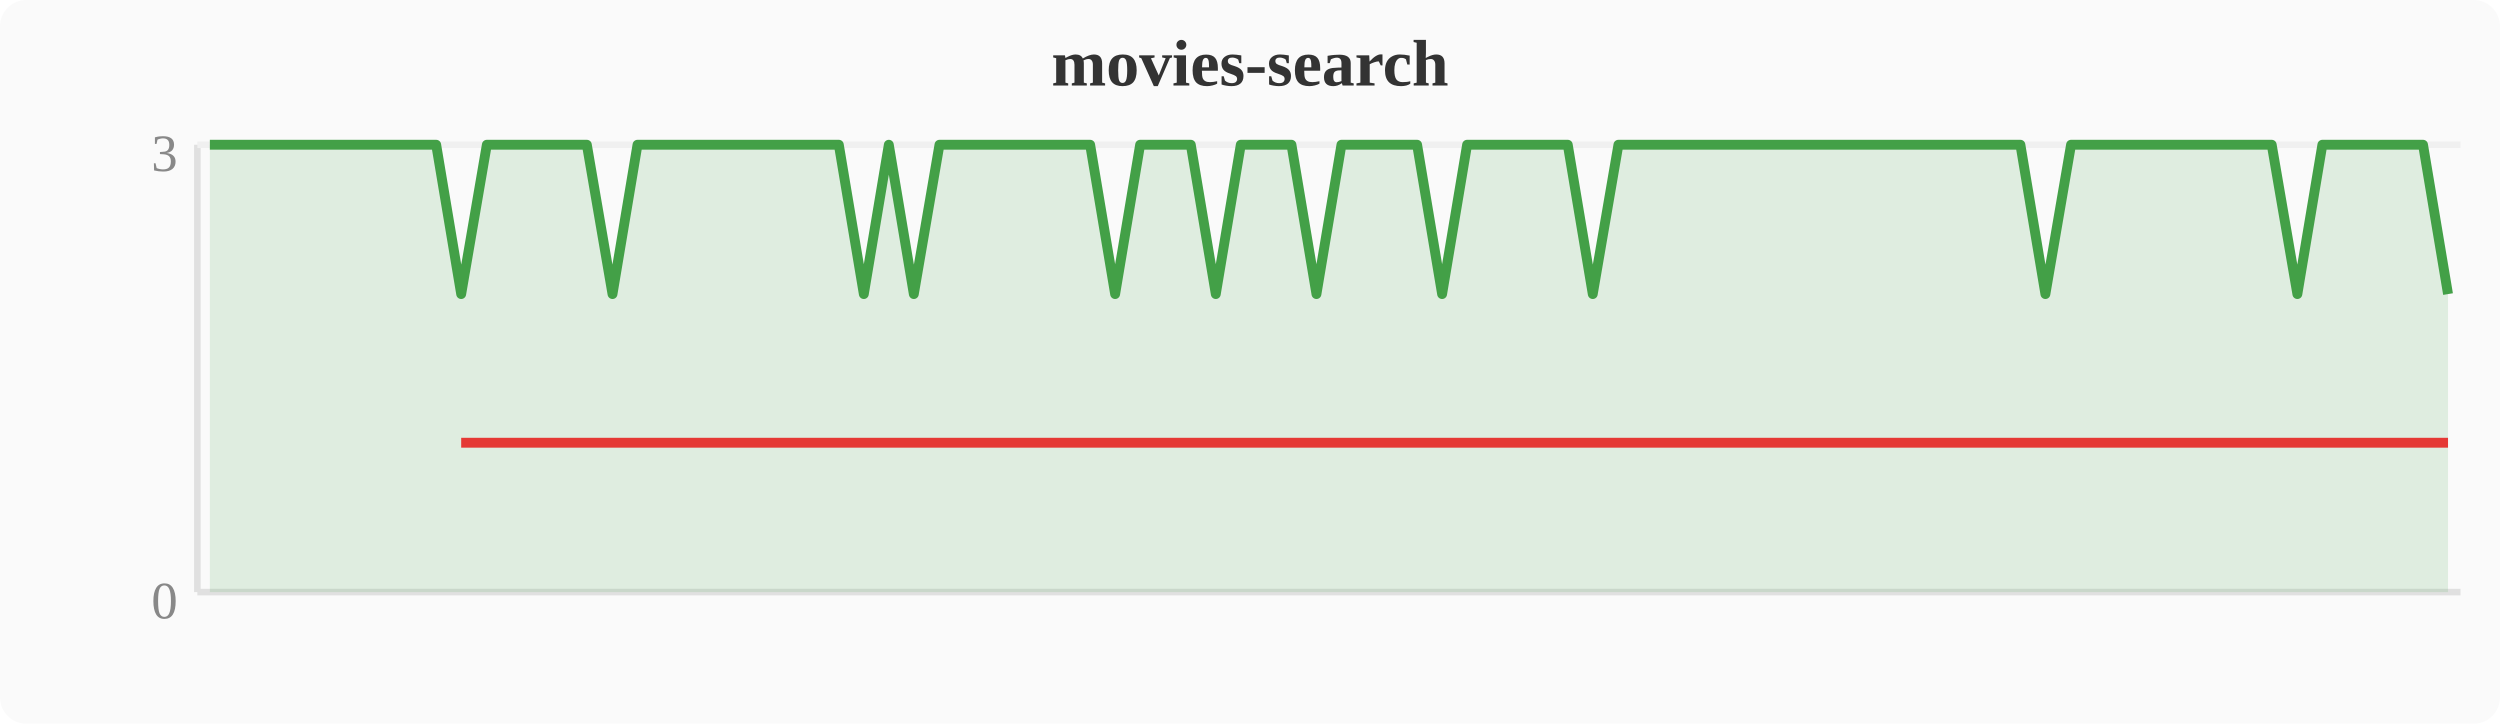
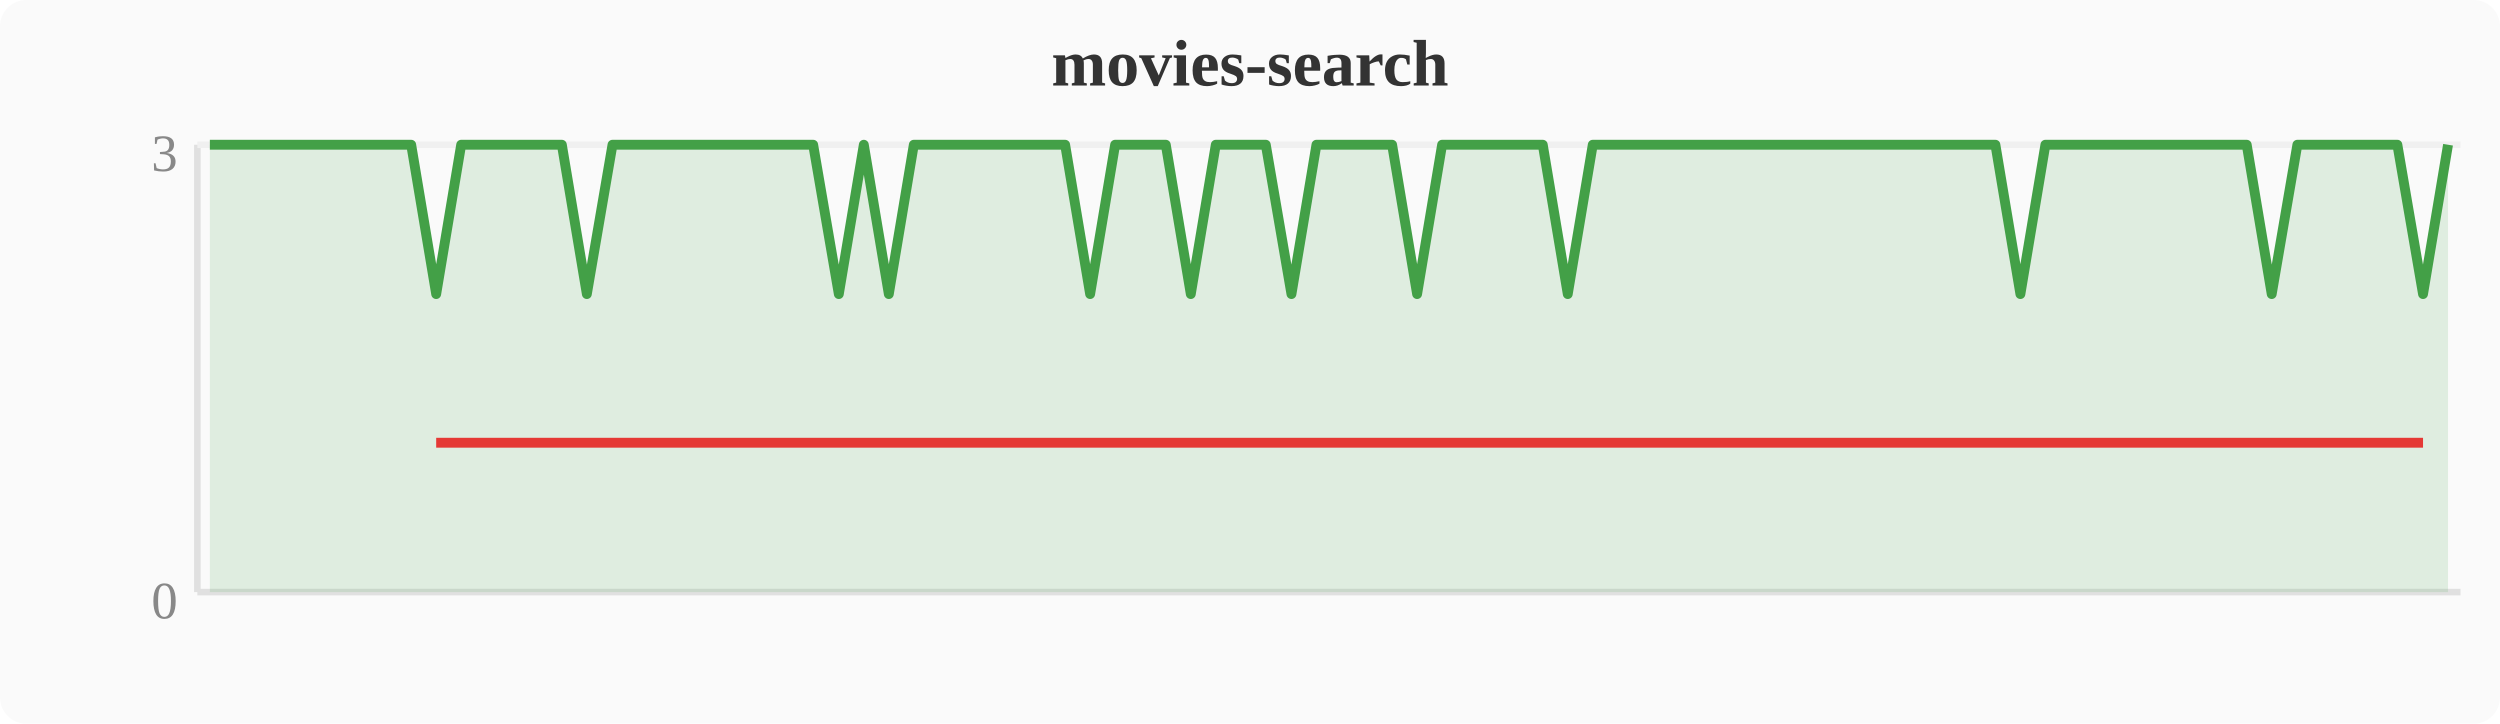
<svg xmlns="http://www.w3.org/2000/svg" width="380" height="110" viewBox="0 0 380 110">
  <rect width="380" height="110" fill="#fafafa" rx="4" />
  <text x="190" y="13" text-anchor="middle" font-size="10" font-weight="bold" fill="#333">movies-search</text>
  <line x1="30" y1="22" x2="30" y2="90" stroke="#e0e0e0" stroke-width="1" />
  <line x1="30" y1="90" x2="374" y2="90" stroke="#e0e0e0" stroke-width="1" />
  <line x1="30" y1="22" x2="374" y2="22" stroke="#f0f0f0" stroke-width="1" />
  <text x="27" y="94" text-anchor="end" font-size="8" fill="#888">0</text>
  <text x="27" y="26" text-anchor="end" font-size="8" fill="#888">3</text>
-   <polygon points="31.9,22.0 35.7,22.0 39.6,22.0 43.4,22.0 47.2,22.0 51.0,22.0 54.8,22.0 58.7,22.0 62.5,22.0 66.3,22.0 70.1,44.7 74.0,22.0 77.8,22.0 81.6,22.0 85.4,22.0 89.2,22.0 93.1,44.7 96.9,22.0 100.7,22.0 104.5,22.0 108.4,22.0 112.2,22.0 116.0,22.0 119.8,22.0 123.6,22.0 127.5,22.0 131.3,44.7 135.1,22.0 138.9,44.7 142.8,22.0 146.6,22.0 150.4,22.0 154.2,22.0 158.0,22.0 161.9,22.0 165.7,22.0 169.5,44.7 173.3,22.0 177.2,22.0 181.0,22.0 184.8,44.7 188.6,22.0 192.4,22.0 196.3,22.0 200.1,44.7 203.9,22.0 207.7,22.0 211.6,22.0 215.4,22.0 219.2,44.7 223.0,22.0 226.8,22.0 230.7,22.0 234.5,22.0 238.3,22.0 242.1,44.7 246.0,22.0 249.8,22.0 253.6,22.0 257.4,22.0 261.2,22.0 265.1,22.0 268.9,22.0 272.7,22.0 276.5,22.0 280.4,22.0 284.2,22.0 288.0,22.0 291.8,22.0 295.6,22.0 299.5,22.0 303.3,22.0 307.1,22.0 310.9,44.7 314.8,22.0 318.6,22.0 322.4,22.0 326.2,22.0 330.0,22.0 333.9,22.0 337.7,22.0 341.5,22.0 345.3,22.0 349.2,44.7 353.0,22.0 356.8,22.0 360.6,22.0 364.4,22.0 368.3,22.0 372.1,44.7 372.1,90 31.9,90" fill="#43a047" opacity="0.15" />
-   <polyline points="31.9,22.0 35.7,22.0 39.6,22.0 43.4,22.0 47.2,22.0 51.0,22.0 54.8,22.0 58.7,22.0 62.5,22.0 66.3,22.0 70.1,44.7 74.0,22.0 77.8,22.0 81.6,22.0 85.4,22.0 89.2,22.0 93.1,44.7 96.9,22.0 100.7,22.0 104.5,22.0 108.4,22.0 112.2,22.0 116.0,22.0 119.8,22.0 123.6,22.0 127.5,22.0 131.3,44.7 135.1,22.0 138.9,44.7 142.8,22.0 146.6,22.0 150.4,22.0 154.2,22.0 158.0,22.0 161.9,22.0 165.7,22.0 169.5,44.7 173.3,22.0 177.2,22.0 181.0,22.0 184.8,44.7 188.6,22.0 192.4,22.0 196.3,22.0 200.1,44.7 203.9,22.0 207.7,22.0 211.6,22.0 215.4,22.0 219.2,44.7 223.0,22.0 226.8,22.0 230.7,22.0 234.5,22.0 238.3,22.0 242.1,44.7 246.0,22.0 249.8,22.0 253.6,22.0 257.4,22.0 261.2,22.0 265.1,22.0 268.9,22.0 272.7,22.0 276.5,22.0 280.4,22.0 284.2,22.0 288.0,22.0 291.8,22.0 295.6,22.0 299.5,22.0 303.3,22.0 307.1,22.0 310.9,44.7 314.8,22.0 318.6,22.0 322.4,22.0 326.2,22.0 330.0,22.0 333.9,22.0 337.7,22.0 341.5,22.0 345.3,22.0 349.2,44.7 353.0,22.0 356.8,22.0 360.6,22.0 364.4,22.0 368.3,22.0 372.1,44.7" fill="none" stroke="#43a047" stroke-width="1.5" stroke-linejoin="round" />
-   <polyline points="70.1,67.3 93.1,67.3 131.3,67.3 138.9,67.3 169.5,67.3 184.8,67.3 200.1,67.3 219.2,67.3 242.1,67.3 310.9,67.3 349.2,67.3 372.1,67.3" fill="none" stroke="#e53935" stroke-width="1.5" stroke-linejoin="round" />
+   <polygon points="31.9,22.0 35.7,22.0 39.6,22.0 43.4,22.0 47.2,22.0 51.0,22.0 54.8,22.0 58.7,22.0 62.5,22.0 66.3,44.7 70.1,22.0 74.0,22.0 77.8,22.0 81.6,22.0 85.4,22.0 89.2,44.7 93.1,22.0 96.9,22.0 100.7,22.0 104.5,22.0 108.4,22.0 112.2,22.0 116.0,22.0 119.8,22.0 123.6,22.0 127.5,44.7 131.3,22.0 135.1,44.7 138.9,22.0 142.8,22.0 146.6,22.0 150.4,22.0 154.2,22.0 158.0,22.0 161.9,22.0 165.7,44.7 169.5,22.0 173.3,22.0 177.2,22.0 181.0,44.7 184.8,22.0 188.6,22.0 192.4,22.0 196.3,44.7 200.1,22.0 203.9,22.0 207.7,22.0 211.6,22.0 215.4,44.7 219.2,22.0 223.0,22.0 226.8,22.0 230.7,22.0 234.5,22.0 238.3,44.7 242.1,22.0 246.0,22.0 249.8,22.0 253.6,22.0 257.4,22.0 261.2,22.0 265.1,22.0 268.9,22.0 272.7,22.0 276.5,22.0 280.4,22.0 284.2,22.0 288.0,22.0 291.8,22.0 295.6,22.0 299.5,22.0 303.3,22.0 307.1,44.7 310.9,22.0 314.8,22.0 318.6,22.0 322.4,22.0 326.2,22.0 330.0,22.0 333.9,22.0 337.7,22.0 341.5,22.0 345.3,44.7 349.2,22.0 353.0,22.0 356.8,22.0 360.6,22.0 364.4,22.0 368.3,44.7 372.1,22.0 372.1,90 31.9,90" fill="#43a047" opacity="0.15" />
+   <polyline points="31.9,22.0 35.7,22.0 39.6,22.0 43.4,22.0 47.2,22.0 51.0,22.0 54.8,22.0 58.7,22.0 62.5,22.0 66.3,44.7 70.1,22.0 74.0,22.0 77.8,22.0 81.6,22.0 85.4,22.0 89.2,44.7 93.1,22.0 96.9,22.0 100.7,22.0 104.5,22.0 108.4,22.0 112.2,22.0 116.0,22.0 119.8,22.0 123.6,22.0 127.5,44.7 131.3,22.0 135.1,44.7 138.9,22.0 142.8,22.0 146.6,22.0 150.4,22.0 154.2,22.0 158.0,22.0 161.9,22.0 165.7,44.7 169.5,22.0 173.3,22.0 177.2,22.0 181.0,44.7 184.8,22.0 188.6,22.0 192.4,22.0 196.3,44.7 200.1,22.0 203.9,22.0 207.7,22.0 211.6,22.0 215.4,44.7 219.2,22.0 223.0,22.0 226.8,22.0 230.7,22.0 234.5,22.0 238.3,44.7 242.1,22.0 246.0,22.0 249.8,22.0 253.6,22.0 257.4,22.0 261.2,22.0 265.1,22.0 268.9,22.0 272.7,22.0 276.5,22.0 280.4,22.0 284.2,22.0 288.0,22.0 291.8,22.0 295.6,22.0 299.5,22.0 303.3,22.0 307.1,44.7 310.9,22.0 314.8,22.0 318.6,22.0 322.4,22.0 326.2,22.0 330.0,22.0 333.9,22.0 337.7,22.0 341.5,22.0 345.3,44.7 349.2,22.0 353.0,22.0 356.8,22.0 360.6,22.0 364.4,22.0 368.3,44.7 372.1,22.0" fill="none" stroke="#43a047" stroke-width="1.5" stroke-linejoin="round" />
+   <polyline points="66.3,67.3 89.2,67.3 127.5,67.3 135.1,67.3 165.7,67.3 181.0,67.3 196.3,67.3 215.4,67.3 238.3,67.3 307.1,67.3 345.3,67.3 368.3,67.3" fill="none" stroke="#e53935" stroke-width="1.5" stroke-linejoin="round" />
</svg>
